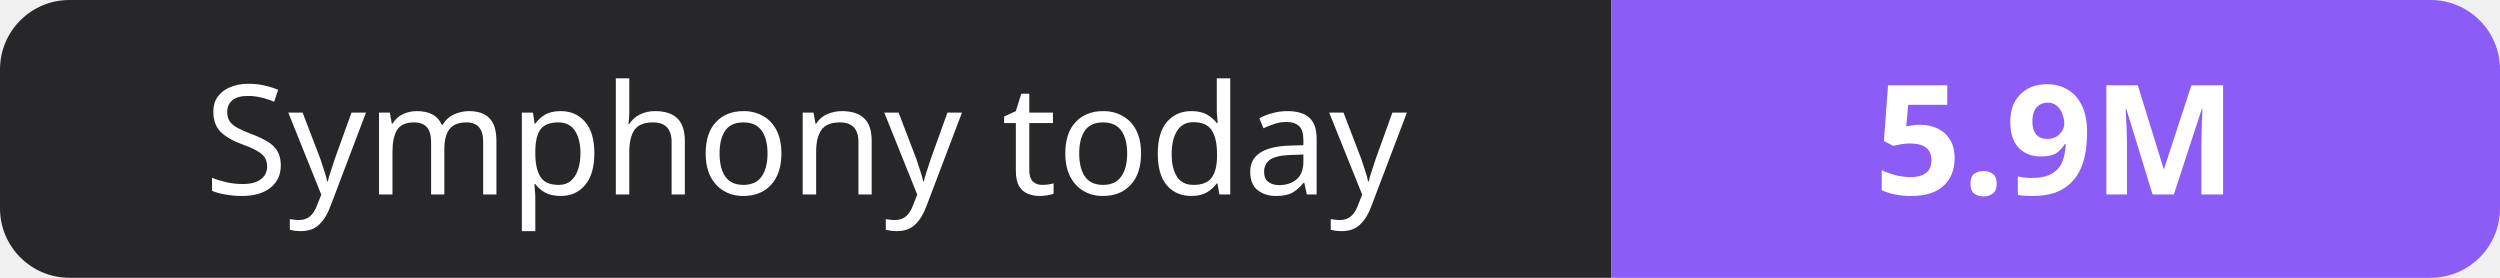
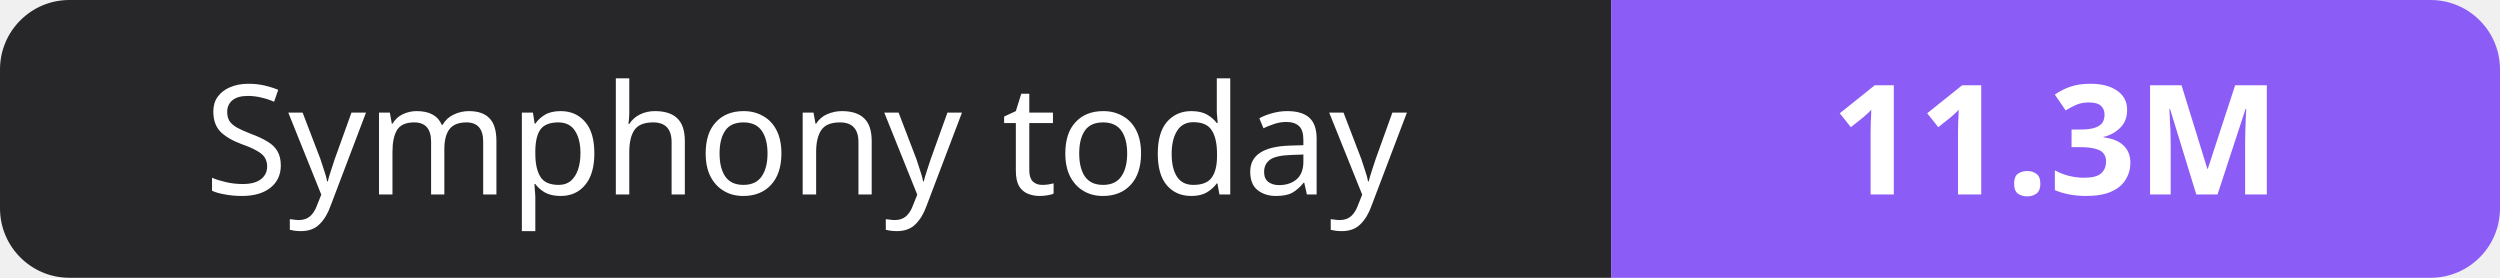
- <svg xmlns="http://www.w3.org/2000/svg" width="180" height="20" role="img" aria-label="Symphony today: 5.9M">
+ <svg xmlns="http://www.w3.org/2000/svg" width="180" height="20" role="img" aria-label="Symphony today: 11.3M">
  <clipPath id="r">
    <rect width="180" height="20" rx="5" fill="#fff" />
  </clipPath>
  <g clip-path="url(#r)">
    <rect width="116" height="20" fill="#27272a" />
    <rect x="116" width="64" height="20" fill="#8b5cf6" />
  </g>
  <g fill="#fff" text-anchor="middle" font-family="Verdana,Geneva,sans-serif" font-size="11">
    <text x="58.0" y="14">Symphony today</text>
-     <text x="148.0" y="14" font-weight="700">5.9M</text>
+     <text x="148.0" y="14" font-weight="700">11.3M</text>
  </g>
</svg>
